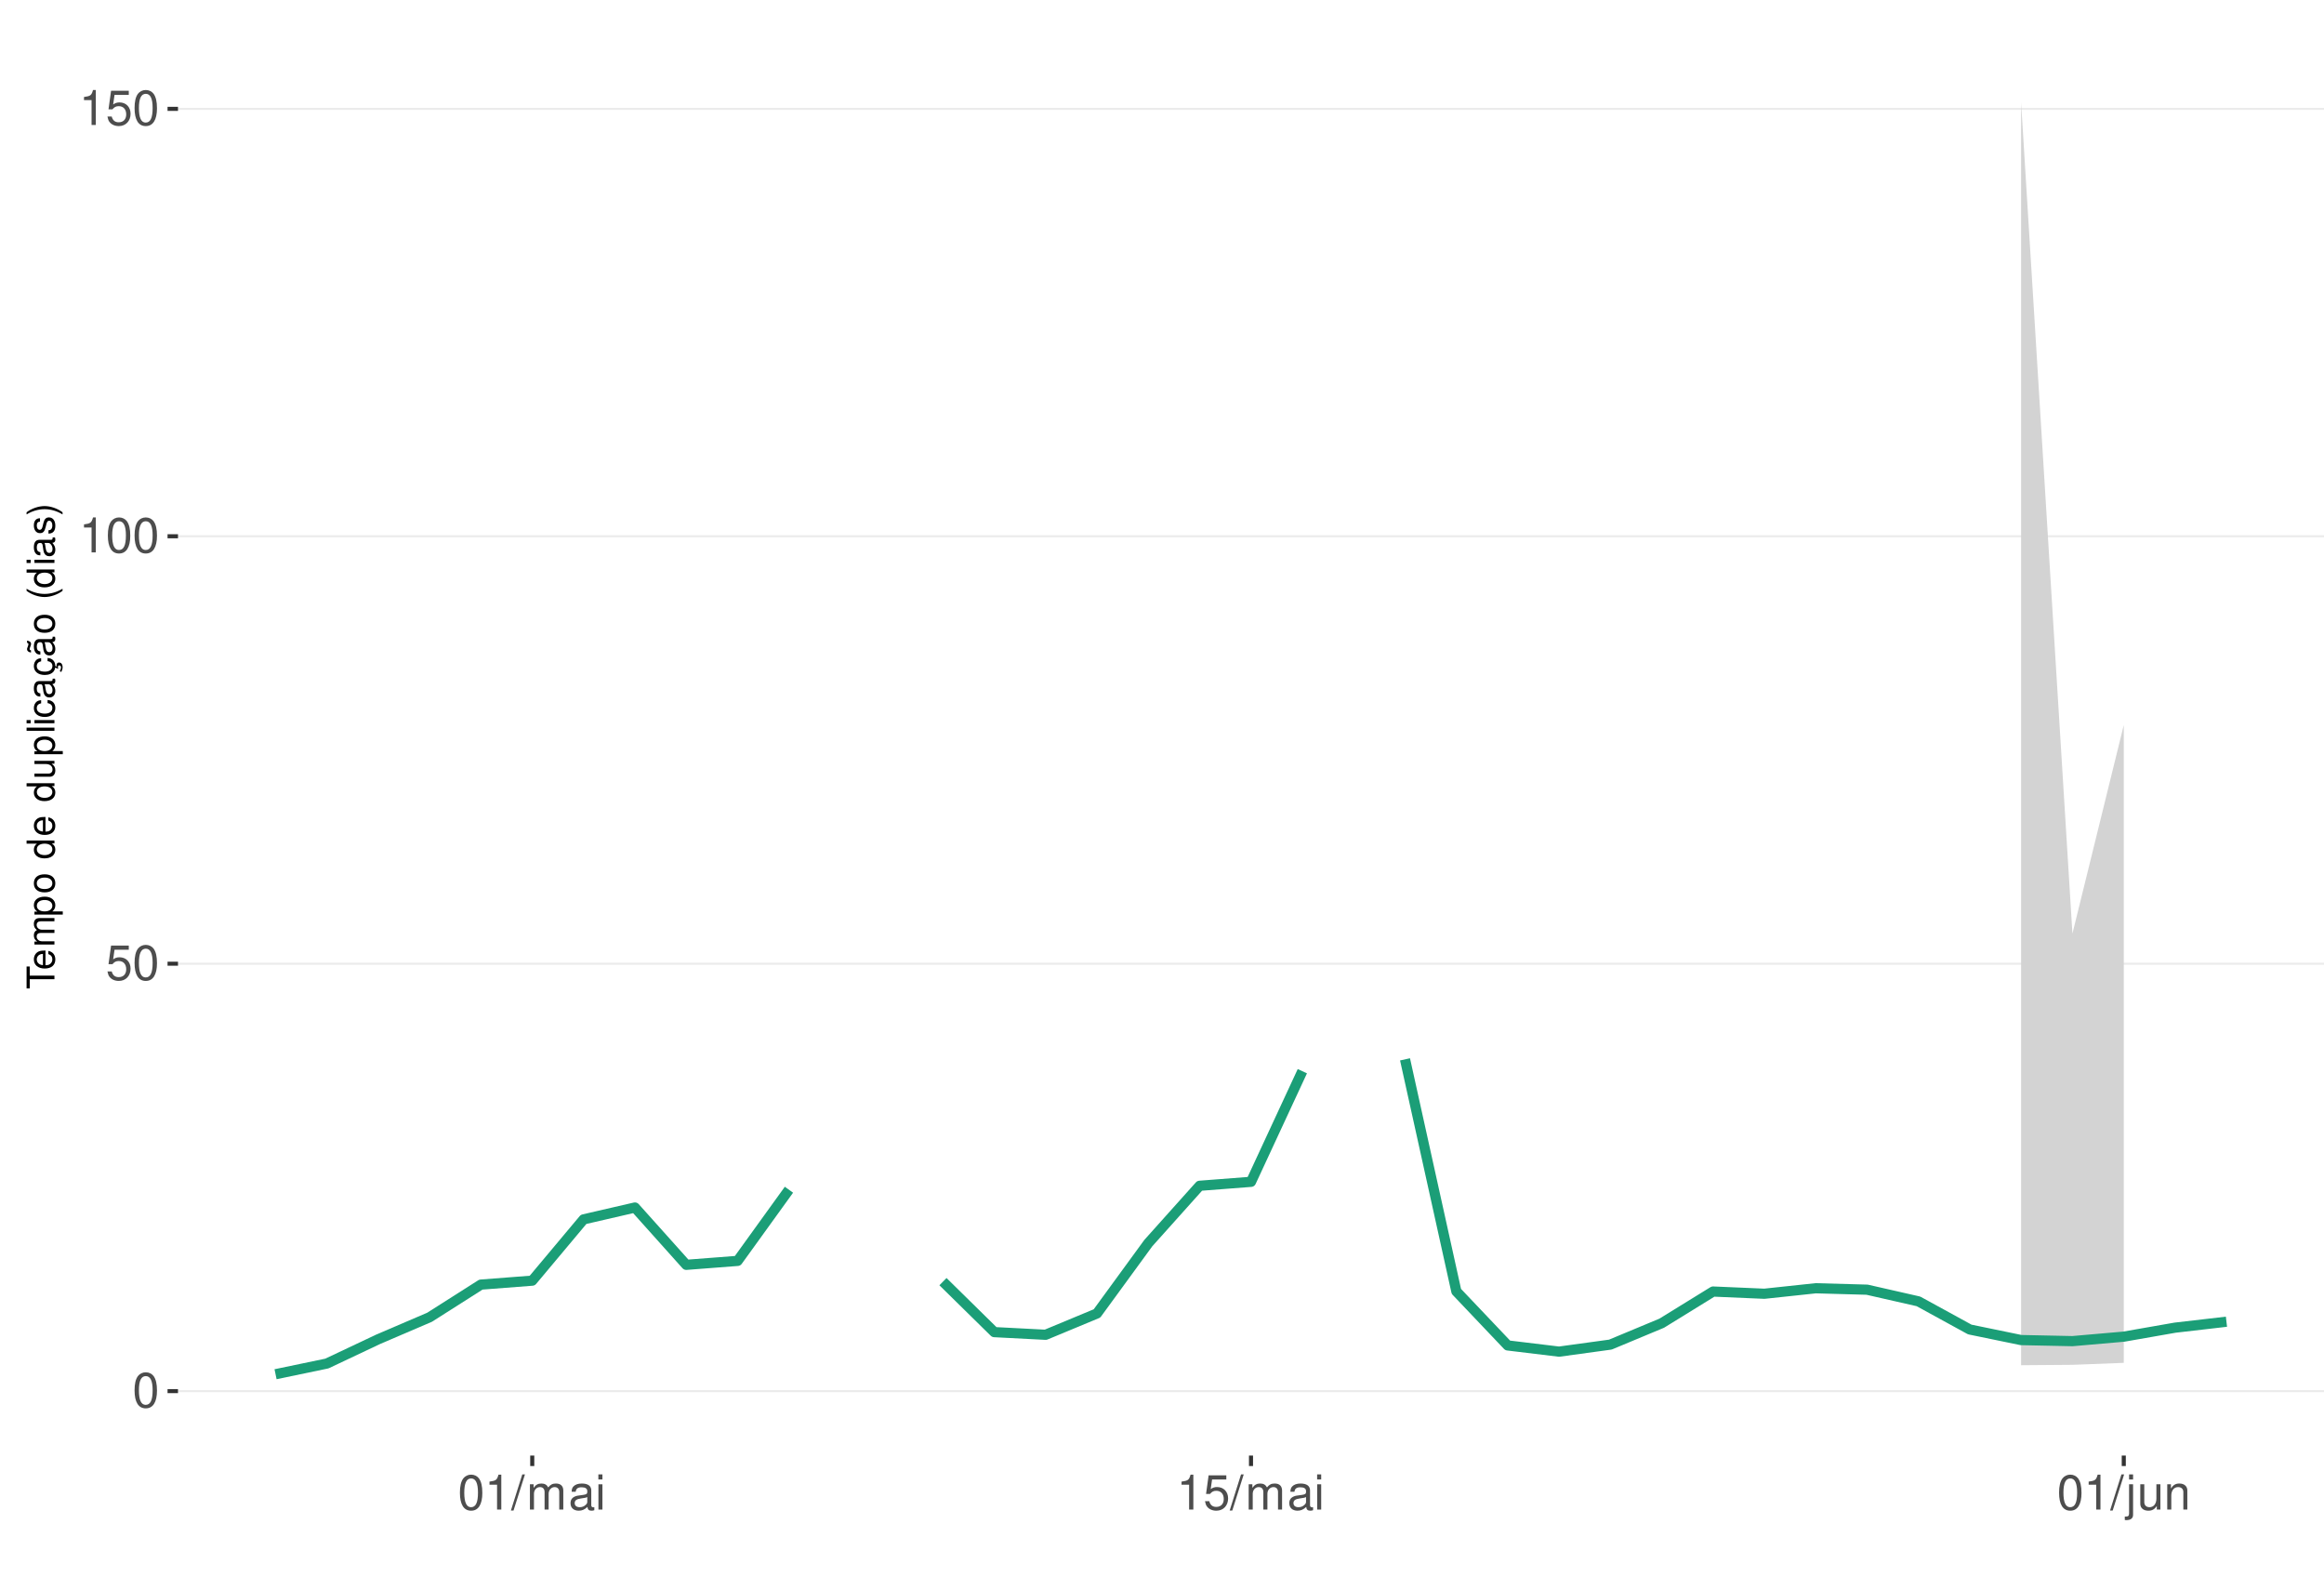
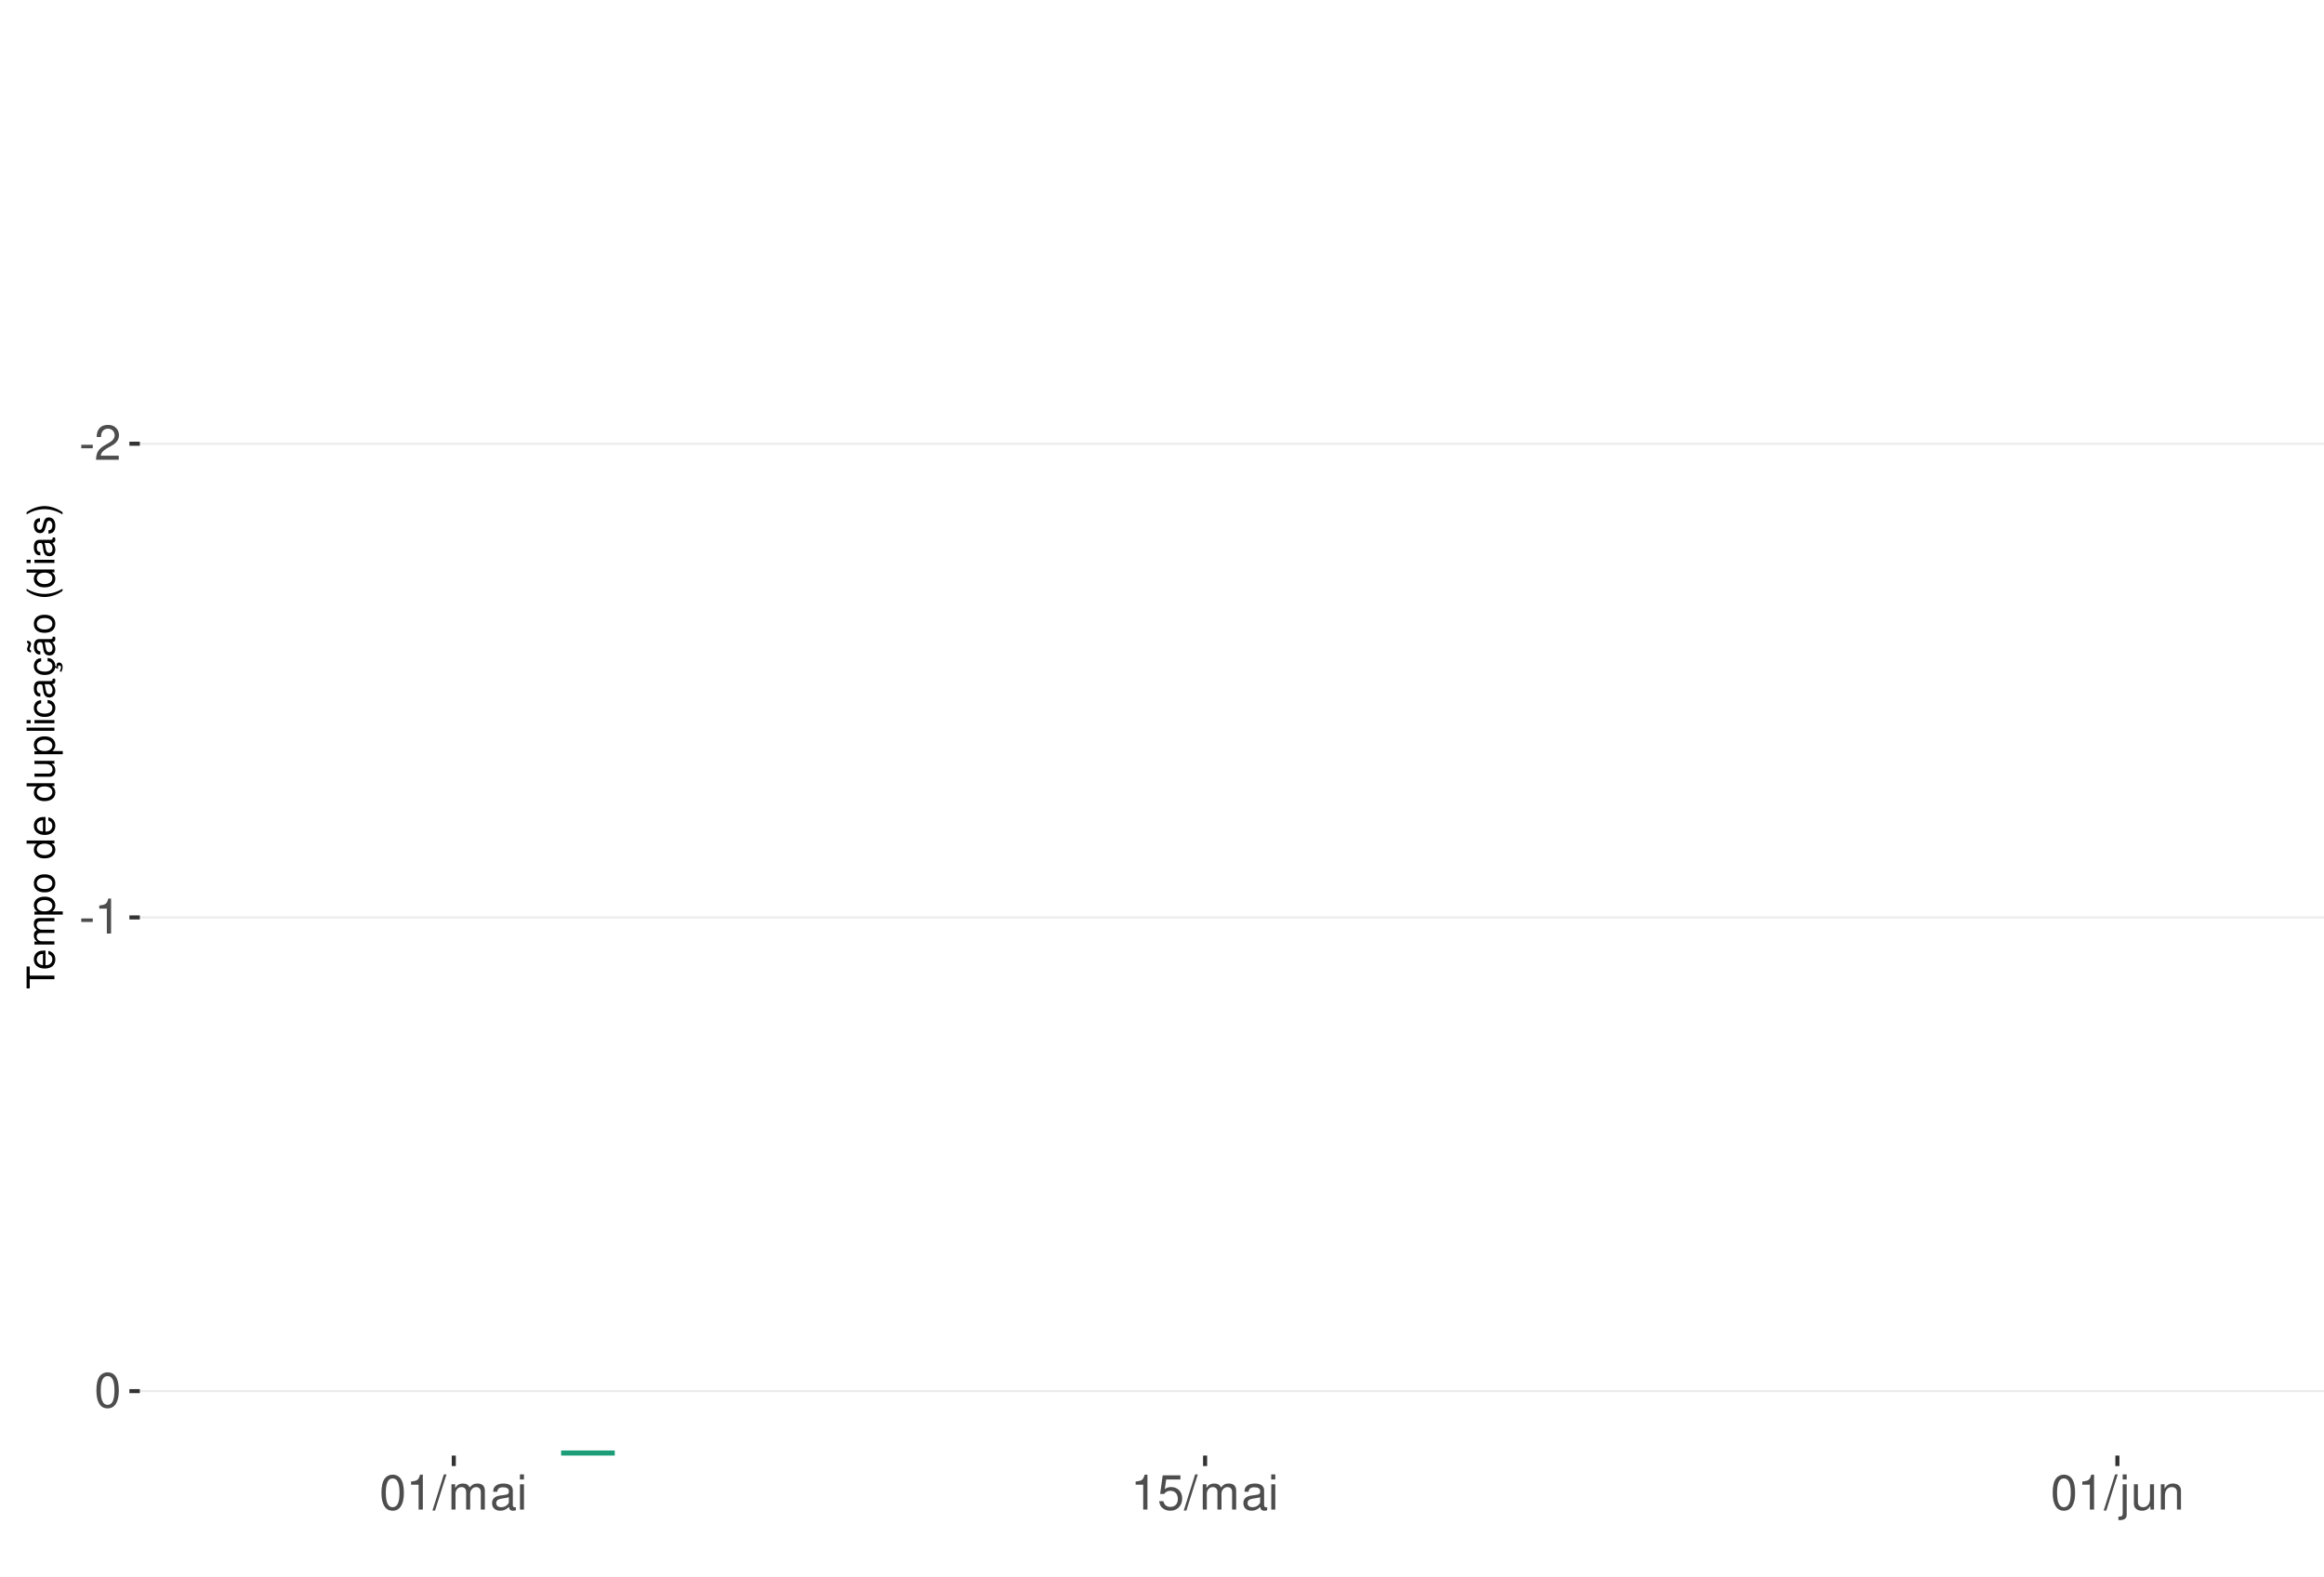
<svg xmlns="http://www.w3.org/2000/svg" xmlns:xlink="http://www.w3.org/1999/xlink" width="609pt" height="413pt" viewBox="0 0 609 413" version="1.1">
  <defs>
    <g>
      <symbol overflow="visible" id="glyph0-0">
        <path style="stroke:none;" d="" />
      </symbol>
      <symbol overflow="visible" id="glyph0-1">
-         <path style="stroke:none;" d="M 3.484 -9.156 C 2.641 -9.156 1.891 -8.766 1.422 -8.156 C 0.828 -7.344 0.547 -6.125 0.547 -4.422 C 0.547 -1.344 1.562 0.297 3.484 0.297 C 5.375 0.297 6.422 -1.344 6.422 -4.359 C 6.422 -6.125 6.141 -7.312 5.547 -8.156 C 5.078 -8.781 4.328 -9.156 3.484 -9.156 Z M 3.484 -8.156 C 4.688 -8.156 5.281 -6.938 5.281 -4.453 C 5.281 -1.844 4.703 -0.625 3.453 -0.625 C 2.281 -0.625 1.688 -1.891 1.688 -4.422 C 1.688 -6.938 2.281 -8.156 3.484 -8.156 Z M 3.484 -8.156 " />
+         <path style="stroke:none;" d="M 3.594 -3.953 L 0.578 -3.953 L 0.578 -3.031 L 3.594 -3.031 Z M 3.594 -3.953 " />
      </symbol>
      <symbol overflow="visible" id="glyph0-2">
-         <path style="stroke:none;" d="M 6.031 -8.969 L 1.391 -8.969 L 0.719 -4.094 L 1.75 -4.094 C 2.266 -4.703 2.703 -4.922 3.406 -4.922 C 4.609 -4.922 5.359 -4.094 5.359 -2.766 C 5.359 -1.484 4.609 -0.703 3.391 -0.703 C 2.422 -0.703 1.828 -1.188 1.562 -2.203 L 0.438 -2.203 C 0.594 -1.469 0.719 -1.109 0.984 -0.781 C 1.5 -0.094 2.406 0.297 3.422 0.297 C 5.234 0.297 6.5 -1.031 6.5 -2.922 C 6.5 -4.703 5.312 -5.906 3.594 -5.906 C 2.969 -5.906 2.453 -5.75 1.938 -5.359 L 2.297 -7.875 L 6.031 -7.875 Z M 6.031 -8.969 " />
+         <path style="stroke:none;" d="M 6.406 -1.094 L 1.688 -1.094 C 1.797 -1.859 2.203 -2.344 3.297 -3.016 L 4.562 -3.719 C 5.828 -4.422 6.469 -5.359 6.469 -6.484 C 6.469 -7.234 6.156 -7.953 5.625 -8.438 C 5.094 -8.922 4.438 -9.156 3.594 -9.156 C 2.453 -9.156 1.609 -8.75 1.109 -7.953 C 0.797 -7.484 0.656 -6.906 0.625 -5.984 L 1.75 -5.984 C 1.781 -6.609 1.859 -6.969 2.016 -7.281 C 2.297 -7.828 2.891 -8.172 3.562 -8.172 C 4.562 -8.172 5.328 -7.438 5.328 -6.453 C 5.328 -5.719 4.906 -5.094 4.109 -4.625 L 2.953 -3.953 C 1.078 -2.875 0.531 -2.016 0.438 -0.016 L 6.406 -0.016 Z M 6.406 -1.094 " />
      </symbol>
      <symbol overflow="visible" id="glyph0-3">
        <path style="stroke:none;" d="M 3.281 -6.516 L 3.281 0 L 4.391 0 L 4.391 -9.156 L 3.656 -9.156 C 3.266 -7.75 3.016 -7.562 1.297 -7.328 L 1.297 -6.516 Z M 3.281 -6.516 " />
      </symbol>
      <symbol overflow="visible" id="glyph0-4">
+         <path style="stroke:none;" d="M 3.484 -9.156 C 2.641 -9.156 1.891 -8.766 1.422 -8.156 C 0.828 -7.344 0.547 -6.125 0.547 -4.422 C 0.547 -1.344 1.562 0.297 3.484 0.297 C 5.375 0.297 6.422 -1.344 6.422 -4.359 C 6.422 -6.125 6.141 -7.312 5.547 -8.156 C 5.078 -8.781 4.328 -9.156 3.484 -9.156 Z M 3.484 -8.156 C 4.688 -8.156 5.281 -6.938 5.281 -4.453 C 5.281 -1.844 4.703 -0.625 3.453 -0.625 C 2.281 -0.625 1.688 -1.891 1.688 -4.422 C 1.688 -6.938 2.281 -8.156 3.484 -8.156 Z M 3.484 -8.156 " />
+       </symbol>
+       <symbol overflow="visible" id="glyph0-5">
        <path style="stroke:none;" d="M 2.891 -9.219 L -0.094 0.25 L 0.594 0.25 L 3.594 -9.219 Z M 2.891 -9.219 " />
      </symbol>
-       <symbol overflow="visible" id="glyph0-5">
+       <symbol overflow="visible" id="glyph0-6">
        <path style="stroke:none;" d="M 0.891 -6.625 L 0.891 0 L 1.953 0 L 1.953 -4.156 C 1.953 -5.125 2.641 -5.891 3.5 -5.891 C 4.297 -5.891 4.734 -5.422 4.734 -4.562 L 4.734 0 L 5.797 0 L 5.797 -4.156 C 5.797 -5.125 6.5 -5.891 7.359 -5.891 C 8.125 -5.891 8.578 -5.406 8.578 -4.562 L 8.578 0 L 9.641 0 L 9.641 -4.969 C 9.641 -6.156 8.953 -6.828 7.719 -6.828 C 6.828 -6.828 6.297 -6.562 5.688 -5.812 C 5.297 -6.516 4.766 -6.828 3.891 -6.828 C 3.016 -6.828 2.422 -6.5 1.859 -5.688 L 1.859 -6.625 Z M 0.891 -6.625 " />
      </symbol>
-       <symbol overflow="visible" id="glyph0-6">
+       <symbol overflow="visible" id="glyph0-7">
        <path style="stroke:none;" d="M 6.766 -0.625 C 6.656 -0.594 6.609 -0.594 6.547 -0.594 C 6.172 -0.594 5.969 -0.781 5.969 -1.109 L 5.969 -5.016 C 5.969 -6.188 5.109 -6.828 3.484 -6.828 C 2.5 -6.828 1.734 -6.547 1.281 -6.047 C 0.969 -5.703 0.844 -5.328 0.828 -4.672 L 1.891 -4.672 C 1.969 -5.484 2.453 -5.844 3.438 -5.844 C 4.406 -5.844 4.922 -5.5 4.922 -4.859 L 4.922 -4.578 C 4.906 -4.125 4.688 -3.969 3.828 -3.844 C 2.328 -3.656 2.094 -3.609 1.703 -3.438 C 0.922 -3.109 0.531 -2.531 0.531 -1.672 C 0.531 -0.469 1.359 0.297 2.703 0.297 C 3.547 0.297 4.219 0 4.969 -0.688 C 5.031 0 5.359 0.297 6.047 0.297 C 6.281 0.297 6.422 0.266 6.766 0.172 Z M 4.922 -2.094 C 4.922 -1.734 4.828 -1.516 4.5 -1.234 C 4.078 -0.828 3.562 -0.625 2.938 -0.625 C 2.109 -0.625 1.625 -1.031 1.625 -1.703 C 1.625 -2.391 2.094 -2.75 3.234 -2.906 C 4.359 -3.062 4.562 -3.109 4.922 -3.281 Z M 4.922 -2.094 " />
      </symbol>
-       <symbol overflow="visible" id="glyph0-7">
+       <symbol overflow="visible" id="glyph0-8">
        <path style="stroke:none;" d="M 1.891 -6.625 L 0.844 -6.625 L 0.844 0 L 1.891 0 Z M 1.891 -9.219 L 0.828 -9.219 L 0.828 -7.891 L 1.891 -7.891 Z M 1.891 -9.219 " />
      </symbol>
-       <symbol overflow="visible" id="glyph0-8">
+       <symbol overflow="visible" id="glyph0-9">
+         <path style="stroke:none;" d="M 6.031 -8.969 L 1.391 -8.969 L 0.719 -4.094 L 1.75 -4.094 C 2.266 -4.703 2.703 -4.922 3.406 -4.922 C 4.609 -4.922 5.359 -4.094 5.359 -2.766 C 5.359 -1.484 4.609 -0.703 3.391 -0.703 C 2.422 -0.703 1.828 -1.188 1.562 -2.203 L 0.438 -2.203 C 0.594 -1.469 0.719 -1.109 0.984 -0.781 C 1.5 -0.094 2.406 0.297 3.422 0.297 C 5.234 0.297 6.5 -1.031 6.5 -2.922 C 6.5 -4.703 5.312 -5.906 3.594 -5.906 C 2.969 -5.906 2.453 -5.75 1.938 -5.359 L 2.297 -7.875 L 6.031 -7.875 Z M 6.031 -8.969 " />
+       </symbol>
+       <symbol overflow="visible" id="glyph0-10">
        <path style="stroke:none;" d="M 0.891 -6.625 L 0.891 0.969 C 0.891 1.625 0.688 1.828 0.031 1.828 C -0.047 1.828 -0.094 1.828 -0.234 1.828 L -0.234 2.719 C -0.094 2.75 -0.031 2.766 0.125 2.766 C 1.312 2.766 1.938 2.297 1.938 1.375 L 1.938 -6.625 Z M 1.938 -9.219 L 0.891 -9.219 L 0.891 -7.891 L 1.938 -7.891 Z M 1.938 -9.219 " />
      </symbol>
-       <symbol overflow="visible" id="glyph0-9">
+       <symbol overflow="visible" id="glyph0-11">
        <path style="stroke:none;" d="M 6.094 0 L 6.094 -6.625 L 5.047 -6.625 L 5.047 -2.875 C 5.047 -1.516 4.344 -0.625 3.234 -0.625 C 2.406 -0.625 1.875 -1.141 1.875 -1.938 L 1.875 -6.625 L 0.828 -6.625 L 0.828 -1.516 C 0.828 -0.422 1.641 0.297 2.938 0.297 C 3.906 0.297 4.531 -0.047 5.156 -0.922 L 5.156 0 Z M 6.094 0 " />
      </symbol>
-       <symbol overflow="visible" id="glyph0-10">
+       <symbol overflow="visible" id="glyph0-12">
        <path style="stroke:none;" d="M 0.891 -6.625 L 0.891 0 L 1.953 0 L 1.953 -3.656 C 1.953 -5.016 2.656 -5.891 3.75 -5.891 C 4.578 -5.891 5.109 -5.391 5.109 -4.594 L 5.109 0 L 6.156 0 L 6.156 -5.016 C 6.156 -6.109 5.344 -6.828 4.062 -6.828 C 3.078 -6.828 2.438 -6.438 1.859 -5.516 L 1.859 -6.625 Z M 0.891 -6.625 " />
      </symbol>
      <symbol overflow="visible" id="glyph1-0">
        <path style="stroke:none;" d="" />
      </symbol>
      <symbol overflow="visible" id="glyph1-1">
        <path style="stroke:none;" d="M -6.469 -3.547 L -6.469 -5.938 L -7.297 -5.938 L -7.297 -0.203 L -6.469 -0.203 L -6.469 -2.609 L 0 -2.609 L 0 -3.547 Z M -6.469 -3.547 " />
      </symbol>
      <symbol overflow="visible" id="glyph1-2">
        <path style="stroke:none;" d="M -2.344 -5.125 C -3.141 -5.125 -3.625 -5.062 -4.016 -4.922 C -4.875 -4.578 -5.391 -3.781 -5.391 -2.797 C -5.391 -1.344 -4.281 -0.406 -2.547 -0.406 C -0.812 -0.406 0.234 -1.297 0.234 -2.781 C 0.234 -3.984 -0.453 -4.812 -1.594 -5.016 L -1.594 -4.188 C -0.906 -3.953 -0.547 -3.484 -0.547 -2.812 C -0.547 -2.281 -0.781 -1.828 -1.219 -1.547 C -1.516 -1.344 -1.812 -1.281 -2.344 -1.266 Z M -3.016 -1.297 C -3.984 -1.359 -4.625 -1.953 -4.625 -2.797 C -4.625 -3.641 -3.953 -4.234 -3.016 -4.234 Z M -3.016 -1.297 " />
      </symbol>
      <symbol overflow="visible" id="glyph1-3">
        <path style="stroke:none;" d="M -5.234 -0.703 L 0 -0.703 L 0 -1.547 L -3.297 -1.547 C -4.047 -1.547 -4.656 -2.094 -4.656 -2.766 C -4.656 -3.391 -4.281 -3.734 -3.609 -3.734 L 0 -3.734 L 0 -4.578 L -3.297 -4.578 C -4.047 -4.578 -4.656 -5.125 -4.656 -5.812 C -4.656 -6.422 -4.266 -6.781 -3.609 -6.781 L 0 -6.781 L 0 -7.625 L -3.938 -7.625 C -4.875 -7.625 -5.391 -7.078 -5.391 -6.094 C -5.391 -5.406 -5.188 -4.984 -4.594 -4.484 C -5.156 -4.188 -5.391 -3.766 -5.391 -3.078 C -5.391 -2.375 -5.125 -1.906 -4.5 -1.469 L -5.234 -1.469 Z M -5.234 -0.703 " />
      </symbol>
      <symbol overflow="visible" id="glyph1-4">
        <path style="stroke:none;" d="M 2.188 -0.547 L 2.188 -1.375 L -0.547 -1.375 C -0.016 -1.812 0.234 -2.312 0.234 -2.984 C 0.234 -4.344 -0.859 -5.234 -2.531 -5.234 C -4.297 -5.234 -5.391 -4.375 -5.391 -2.984 C -5.391 -2.266 -5.062 -1.703 -4.453 -1.312 L -5.234 -1.312 L -5.234 -0.547 Z M -4.609 -2.844 C -4.609 -3.766 -3.797 -4.359 -2.547 -4.359 C -1.359 -4.359 -0.547 -3.75 -0.547 -2.844 C -0.547 -1.953 -1.344 -1.375 -2.578 -1.375 C -3.812 -1.375 -4.609 -1.953 -4.609 -2.844 Z M -4.609 -2.844 " />
      </symbol>
      <symbol overflow="visible" id="glyph1-5">
        <path style="stroke:none;" d="M -5.391 -2.719 C -5.391 -1.234 -4.344 -0.359 -2.578 -0.359 C -0.812 -0.359 0.234 -1.234 0.234 -2.734 C 0.234 -4.203 -0.812 -5.094 -2.547 -5.094 C -4.359 -5.094 -5.391 -4.234 -5.391 -2.719 Z M -4.625 -2.734 C -4.625 -3.672 -3.844 -4.234 -2.547 -4.234 C -1.312 -4.234 -0.547 -3.656 -0.547 -2.734 C -0.547 -1.797 -1.312 -1.234 -2.578 -1.234 C -3.844 -1.234 -4.625 -1.797 -4.625 -2.734 Z M -4.625 -2.734 " />
      </symbol>
      <symbol overflow="visible" id="glyph1-6">
        <path style="stroke:none;" d="" />
      </symbol>
      <symbol overflow="visible" id="glyph1-7">
        <path style="stroke:none;" d="M -7.297 -4.953 L -7.297 -4.125 L -4.578 -4.125 C -5.109 -3.766 -5.391 -3.203 -5.391 -2.516 C -5.391 -1.156 -4.297 -0.266 -2.625 -0.266 C -0.859 -0.266 0.234 -1.125 0.234 -2.547 C 0.234 -3.266 -0.047 -3.766 -0.688 -4.203 L 0 -4.203 L 0 -4.953 Z M -4.609 -2.656 C -4.609 -3.547 -3.812 -4.125 -2.562 -4.125 C -1.344 -4.125 -0.547 -3.547 -0.547 -2.656 C -0.547 -1.734 -1.359 -1.125 -2.578 -1.125 C -3.797 -1.125 -4.609 -1.734 -4.609 -2.656 Z M -4.609 -2.656 " />
      </symbol>
      <symbol overflow="visible" id="glyph1-8">
        <path style="stroke:none;" d="M 0 -4.812 L -5.234 -4.812 L -5.234 -3.984 L -2.266 -3.984 C -1.203 -3.984 -0.5 -3.438 -0.5 -2.562 C -0.5 -1.906 -0.906 -1.484 -1.531 -1.484 L -5.234 -1.484 L -5.234 -0.656 L -1.203 -0.656 C -0.328 -0.656 0.234 -1.297 0.234 -2.312 C 0.234 -3.094 -0.047 -3.578 -0.734 -4.062 L 0 -4.062 Z M 0 -4.812 " />
      </symbol>
      <symbol overflow="visible" id="glyph1-9">
        <path style="stroke:none;" d="M -7.297 -1.516 L -7.297 -0.688 L 0 -0.688 L 0 -1.516 Z M -7.297 -1.516 " />
      </symbol>
      <symbol overflow="visible" id="glyph1-10">
        <path style="stroke:none;" d="M -5.234 -1.5 L -5.234 -0.672 L 0 -0.672 L 0 -1.5 Z M -7.297 -1.5 L -7.297 -0.656 L -6.234 -0.656 L -6.234 -1.5 Z M -7.297 -1.5 " />
      </symbol>
      <symbol overflow="visible" id="glyph1-11">
        <path style="stroke:none;" d="M -3.484 -4.703 C -3.984 -4.672 -4.312 -4.562 -4.609 -4.359 C -5.094 -4 -5.391 -3.375 -5.391 -2.641 C -5.391 -1.219 -4.266 -0.312 -2.531 -0.312 C -0.844 -0.312 0.234 -1.203 0.234 -2.625 C 0.234 -3.875 -0.516 -4.672 -1.797 -4.766 L -1.797 -3.938 C -0.953 -3.797 -0.547 -3.359 -0.547 -2.656 C -0.547 -1.734 -1.297 -1.188 -2.531 -1.188 C -3.844 -1.188 -4.625 -1.719 -4.625 -2.625 C -4.625 -3.328 -4.203 -3.766 -3.484 -3.875 Z M -3.484 -4.703 " />
      </symbol>
      <symbol overflow="visible" id="glyph1-12">
        <path style="stroke:none;" d="M -0.484 -5.344 C -0.469 -5.266 -0.469 -5.219 -0.469 -5.172 C -0.469 -4.875 -0.625 -4.719 -0.875 -4.719 L -3.953 -4.719 C -4.891 -4.719 -5.391 -4.047 -5.391 -2.75 C -5.391 -1.984 -5.172 -1.375 -4.781 -1.016 C -4.516 -0.766 -4.203 -0.672 -3.688 -0.656 L -3.688 -1.484 C -4.328 -1.562 -4.625 -1.938 -4.625 -2.719 C -4.625 -3.484 -4.344 -3.891 -3.844 -3.891 L -3.625 -3.891 C -3.266 -3.875 -3.125 -3.703 -3.047 -3.016 C -2.891 -1.844 -2.844 -1.656 -2.719 -1.344 C -2.453 -0.734 -2 -0.422 -1.312 -0.422 C -0.375 -0.422 0.234 -1.078 0.234 -2.141 C 0.234 -2.797 0 -3.328 -0.547 -3.922 C 0 -3.984 0.234 -4.234 0.234 -4.781 C 0.234 -4.953 0.203 -5.062 0.141 -5.344 Z M -1.656 -3.891 C -1.375 -3.891 -1.203 -3.812 -0.969 -3.562 C -0.656 -3.219 -0.5 -2.812 -0.5 -2.312 C -0.5 -1.672 -0.812 -1.297 -1.344 -1.297 C -1.891 -1.297 -2.172 -1.656 -2.297 -2.547 C -2.422 -3.438 -2.453 -3.609 -2.594 -3.891 Z M -1.656 -3.891 " />
      </symbol>
      <symbol overflow="visible" id="glyph1-13">
        <path style="stroke:none;" d="M 0.234 -2.641 C 0.234 -3.875 -0.547 -4.703 -1.797 -4.766 L -1.797 -3.938 C -0.953 -3.797 -0.531 -3.359 -0.531 -2.656 C -0.531 -1.734 -1.281 -1.188 -2.516 -1.188 C -3.844 -1.188 -4.625 -1.719 -4.625 -2.625 C -4.625 -3.328 -4.203 -3.766 -3.484 -3.875 L -3.484 -4.703 C -3.984 -4.672 -4.312 -4.562 -4.609 -4.359 C -5.094 -4 -5.391 -3.375 -5.391 -2.641 C -5.391 -1.219 -4.266 -0.312 -2.531 -0.312 C -1.469 -0.312 -0.625 -0.672 -0.156 -1.312 C 0.047 -1.594 0.125 -1.812 0.203 -2.25 L 0.922 -1.938 L 0.984 -2.062 C 0.938 -2.188 0.906 -2.25 0.906 -2.375 C 0.906 -2.656 1.047 -2.828 1.281 -2.828 C 1.547 -2.828 1.734 -2.594 1.734 -2.297 C 1.734 -2.031 1.672 -1.844 1.438 -1.406 L 1.406 -1.312 L 1.812 -1.094 C 2.078 -1.75 2.141 -1.953 2.141 -2.344 C 2.141 -3.109 1.781 -3.578 1.203 -3.578 C 0.781 -3.578 0.547 -3.297 0.547 -2.797 C 0.547 -2.703 0.547 -2.641 0.562 -2.516 Z M 0.234 -2.641 " />
      </symbol>
      <symbol overflow="visible" id="glyph1-14">
        <path style="stroke:none;" d="M -0.484 -5.344 C -0.469 -5.266 -0.469 -5.219 -0.469 -5.172 C -0.469 -4.875 -0.625 -4.719 -0.875 -4.719 L -3.953 -4.719 C -4.891 -4.719 -5.391 -4.047 -5.391 -2.75 C -5.391 -1.984 -5.172 -1.375 -4.781 -1.016 C -4.516 -0.766 -4.203 -0.672 -3.688 -0.656 L -3.688 -1.484 C -4.328 -1.562 -4.625 -1.938 -4.625 -2.719 C -4.625 -3.484 -4.344 -3.891 -3.844 -3.891 L -3.625 -3.891 C -3.266 -3.875 -3.125 -3.703 -3.047 -3.016 C -2.891 -1.844 -2.844 -1.656 -2.719 -1.344 C -2.453 -0.734 -2 -0.422 -1.312 -0.422 C -0.375 -0.422 0.234 -1.078 0.234 -2.141 C 0.234 -2.797 0 -3.328 -0.547 -3.922 C 0 -3.984 0.234 -4.234 0.234 -4.781 C 0.234 -4.953 0.203 -5.062 0.141 -5.344 Z M -1.656 -3.891 C -1.375 -3.891 -1.203 -3.812 -0.969 -3.562 C -0.656 -3.219 -0.5 -2.812 -0.5 -2.312 C -0.5 -1.672 -0.812 -1.297 -1.344 -1.297 C -1.891 -1.297 -2.172 -1.656 -2.297 -2.547 C -2.422 -3.438 -2.453 -3.609 -2.594 -3.891 Z M -7.172 -3.75 C -6.922 -3.672 -6.812 -3.547 -6.812 -3.375 C -6.812 -3.25 -6.875 -2.984 -6.984 -2.734 C -7.156 -2.312 -7.172 -2.25 -7.172 -2.047 C -7.172 -1.594 -6.797 -1.297 -6.141 -1.188 L -6.141 -1.766 C -6.375 -1.812 -6.5 -1.938 -6.5 -2.094 C -6.5 -2.203 -6.469 -2.344 -6.375 -2.578 C -6.156 -3.156 -6.125 -3.234 -6.125 -3.438 C -6.125 -3.922 -6.484 -4.219 -7.172 -4.312 Z M -7.172 -3.75 " />
      </symbol>
      <symbol overflow="visible" id="glyph1-15">
        <path style="stroke:none;" d="M -7.297 -2.359 C -5.984 -1.359 -4.156 -0.734 -2.594 -0.734 C -1.016 -0.734 0.812 -1.359 2.125 -2.359 L 2.125 -2.906 C 0.688 -2.031 -0.984 -1.547 -2.594 -1.547 C -4.188 -1.547 -5.875 -2.031 -7.297 -2.906 Z M -7.297 -2.359 " />
      </symbol>
      <symbol overflow="visible" id="glyph1-16">
        <path style="stroke:none;" d="M -3.781 -4.375 C -4.812 -4.375 -5.391 -3.688 -5.391 -2.484 C -5.391 -1.266 -4.766 -0.469 -3.797 -0.469 C -2.969 -0.469 -2.578 -0.891 -2.281 -2.125 L -2.094 -2.906 C -1.953 -3.484 -1.734 -3.719 -1.375 -3.719 C -0.875 -3.719 -0.547 -3.234 -0.547 -2.5 C -0.547 -2.047 -0.672 -1.672 -0.891 -1.453 C -1.047 -1.328 -1.188 -1.266 -1.562 -1.219 L -1.562 -0.344 C -0.344 -0.375 0.234 -1.062 0.234 -2.438 C 0.234 -3.75 -0.422 -4.594 -1.438 -4.594 C -2.203 -4.594 -2.641 -4.156 -2.891 -3.109 L -3.078 -2.312 C -3.234 -1.625 -3.453 -1.344 -3.828 -1.344 C -4.312 -1.344 -4.625 -1.766 -4.625 -2.453 C -4.625 -3.125 -4.328 -3.484 -3.781 -3.5 Z M -3.781 -4.375 " />
      </symbol>
      <symbol overflow="visible" id="glyph1-17">
        <path style="stroke:none;" d="M 2.125 -0.938 C 0.812 -1.938 -1.016 -2.562 -2.578 -2.562 C -4.156 -2.562 -5.984 -1.938 -7.297 -0.938 L -7.297 -0.375 C -5.859 -1.266 -4.188 -1.75 -2.578 -1.75 C -0.984 -1.75 0.703 -1.266 2.125 -0.375 Z M 2.125 -0.938 " />
      </symbol>
    </g>
    <clipPath id="clip1">
-       <path d="M 46.645 9.961 L 609 9.961 L 609 381.328 L 46.645 381.328 Z M 46.645 9.961 " />
+       <path d="M 36.645 9.961 L 609 9.961 L 609 381.328 L 36.645 381.328 Z M 36.645 9.961 " />
    </clipPath>
    <clipPath id="clip2">
-       <path d="M 46.645 364 L 609 364 L 609 365 L 46.645 365 Z M 46.645 364 " />
+       <path d="M 36.645 115 L 609 115 L 609 117 L 36.645 117 Z M 36.645 115 " />
    </clipPath>
    <clipPath id="clip3">
-       <path d="M 46.645 252 L 609 252 L 609 253 L 46.645 253 Z M 46.645 252 " />
+       <path d="M 36.645 240 L 609 240 L 609 241 L 36.645 241 Z M 36.645 240 " />
    </clipPath>
    <clipPath id="clip4">
-       <path d="M 46.645 140 L 609 140 L 609 141 L 46.645 141 Z M 46.645 140 " />
+       <path d="M 36.645 364 L 609 364 L 609 365 L 36.645 365 Z M 36.645 364 " />
    </clipPath>
    <clipPath id="clip5">
-       <path d="M 46.645 28 L 609 28 L 609 29 L 46.645 29 Z M 46.645 28 " />
+       <path d="M 145 379 L 163 379 L 163 381.328 L 145 381.328 Z M 145 379 " />
    </clipPath>
  </defs>
  <g id="surface271">
    <rect x="0" y="0" width="609" height="413" style="fill:rgb(100%,100%,100%);fill-opacity:1;stroke:none;" />
    <rect x="0" y="0" width="609" height="413" style="fill:rgb(100%,100%,100%);fill-opacity:1;stroke:none;" />
    <path style="fill:none;stroke-width:1.067;stroke-linecap:round;stroke-linejoin:round;stroke:rgb(100%,100%,100%);stroke-opacity:1;stroke-miterlimit:10;" d="M 0 413 L 609 413 L 609 0 L 0 0 Z M 0 413 " />
    <g clip-path="url(#clip1)" clip-rule="nonzero">
-       <path style=" stroke:none;fill-rule:nonzero;fill:rgb(100%,100%,100%);fill-opacity:1;" d="M 46.645 381.328 L 609 381.328 L 609 9.961 L 46.645 9.961 Z M 46.645 381.328 " />
+       <path style=" stroke:none;fill-rule:nonzero;fill:rgb(100%,100%,100%);fill-opacity:1;" d="M 36.645 381.328 L 609 381.328 L 609 9.961 L 36.645 9.961 Z M 36.645 381.328 " />
    </g>
    <g clip-path="url(#clip2)" clip-rule="nonzero">
-       <path style="fill:none;stroke-width:0.533;stroke-linecap:butt;stroke-linejoin:round;stroke:rgb(92.157%,92.157%,92.157%);stroke-opacity:1;stroke-miterlimit:10;" d="M 46.645 364.449 L 609 364.449 " />
+       <path style="fill:none;stroke-width:0.533;stroke-linecap:butt;stroke-linejoin:round;stroke:rgb(92.157%,92.157%,92.157%);stroke-opacity:1;stroke-miterlimit:10;" d="M 36.645 116.25 L 609 116.25 " />
    </g>
    <g clip-path="url(#clip3)" clip-rule="nonzero">
-       <path style="fill:none;stroke-width:0.533;stroke-linecap:butt;stroke-linejoin:round;stroke:rgb(92.157%,92.157%,92.157%);stroke-opacity:1;stroke-miterlimit:10;" d="M 46.645 252.473 L 609 252.473 " />
+       <path style="fill:none;stroke-width:0.533;stroke-linecap:butt;stroke-linejoin:round;stroke:rgb(92.157%,92.157%,92.157%);stroke-opacity:1;stroke-miterlimit:10;" d="M 36.645 240.348 L 609 240.348 " />
    </g>
    <g clip-path="url(#clip4)" clip-rule="nonzero">
-       <path style="fill:none;stroke-width:0.533;stroke-linecap:butt;stroke-linejoin:round;stroke:rgb(92.157%,92.157%,92.157%);stroke-opacity:1;stroke-miterlimit:10;" d="M 46.645 140.492 L 609 140.492 " />
+       <path style="fill:none;stroke-width:0.533;stroke-linecap:butt;stroke-linejoin:round;stroke:rgb(92.157%,92.157%,92.157%);stroke-opacity:1;stroke-miterlimit:10;" d="M 36.645 364.449 L 609 364.449 " />
    </g>
    <g clip-path="url(#clip5)" clip-rule="nonzero">
-       <path style="fill:none;stroke-width:0.533;stroke-linecap:butt;stroke-linejoin:round;stroke:rgb(92.157%,92.157%,92.157%);stroke-opacity:1;stroke-miterlimit:10;" d="M 46.645 28.516 L 609 28.516 " />
-     </g>
-     <path style=" stroke:none;fill-rule:nonzero;fill:rgb(82.745%,82.745%,82.745%);fill-opacity:1;" d="M 529.625 26.844 L 543.078 244.59 L 556.531 189.949 L 556.531 357.043 L 543.078 357.559 L 529.625 357.664 Z M 529.625 26.844 " />
-     <path style="fill:none;stroke-width:2.667;stroke-linecap:butt;stroke-linejoin:round;stroke:rgb(10.588%,61.961%,46.667%);stroke-opacity:1;stroke-miterlimit:10;" d="M 72.207 360.023 L 85.66 357.219 L 99.113 350.863 L 112.566 345.098 L 126.02 336.543 L 139.473 335.508 L 152.926 319.453 L 166.383 316.348 L 179.836 331.363 L 193.289 330.328 L 206.742 311.688 " />
-     <path style="fill:none;stroke-width:2.667;stroke-linecap:butt;stroke-linejoin:round;stroke:rgb(10.588%,61.961%,46.667%);stroke-opacity:1;stroke-miterlimit:10;" d="M 247.102 335.766 L 260.555 348.992 L 274.008 349.688 L 287.461 344.098 L 300.914 325.668 L 314.367 310.652 L 327.824 309.617 L 341.277 280.637 " />
-     <path style="fill:none;stroke-width:2.667;stroke-linecap:butt;stroke-linejoin:round;stroke:rgb(10.588%,61.961%,46.667%);stroke-opacity:1;stroke-miterlimit:10;" d="M 368.184 277.531 L 381.637 338.32 L 395.09 352.48 L 408.543 354.105 L 421.996 352.262 L 435.449 346.656 L 448.902 338.359 L 462.355 338.938 L 475.812 337.5 L 489.266 337.875 L 502.719 340.934 L 516.172 348.301 L 529.625 351.074 L 543.078 351.352 L 556.531 350.18 L 569.984 347.824 L 583.438 346.266 " />
-     <g style="fill:rgb(30.196%,30.196%,30.196%);fill-opacity:1;">
-       <use xlink:href="#glyph0-1" x="34.715" y="368.671" />
-     </g>
-     <g style="fill:rgb(30.196%,30.196%,30.196%);fill-opacity:1;">
-       <use xlink:href="#glyph0-2" x="27.715" y="256.694" />
-       <use xlink:href="#glyph0-1" x="34.715" y="256.694" />
-     </g>
-     <g style="fill:rgb(30.196%,30.196%,30.196%);fill-opacity:1;">
-       <use xlink:href="#glyph0-3" x="20.715" y="144.714" />
-       <use xlink:href="#glyph0-1" x="27.715" y="144.714" />
-       <use xlink:href="#glyph0-1" x="34.715" y="144.714" />
-     </g>
-     <g style="fill:rgb(30.196%,30.196%,30.196%);fill-opacity:1;">
-       <use xlink:href="#glyph0-3" x="20.715" y="32.737" />
-       <use xlink:href="#glyph0-2" x="27.715" y="32.737" />
-       <use xlink:href="#glyph0-1" x="34.715" y="32.737" />
-     </g>
-     <path style="fill:none;stroke-width:1.067;stroke-linecap:butt;stroke-linejoin:round;stroke:rgb(20%,20%,20%);stroke-opacity:1;stroke-miterlimit:10;" d="M 43.906 364.449 L 46.645 364.449 " />
-     <path style="fill:none;stroke-width:1.067;stroke-linecap:butt;stroke-linejoin:round;stroke:rgb(20%,20%,20%);stroke-opacity:1;stroke-miterlimit:10;" d="M 43.906 252.473 L 46.645 252.473 " />
-     <path style="fill:none;stroke-width:1.067;stroke-linecap:butt;stroke-linejoin:round;stroke:rgb(20%,20%,20%);stroke-opacity:1;stroke-miterlimit:10;" d="M 43.906 140.492 L 46.645 140.492 " />
-     <path style="fill:none;stroke-width:1.067;stroke-linecap:butt;stroke-linejoin:round;stroke:rgb(20%,20%,20%);stroke-opacity:1;stroke-miterlimit:10;" d="M 43.906 28.516 L 46.645 28.516 " />
-     <path style="fill:none;stroke-width:1.067;stroke-linecap:butt;stroke-linejoin:round;stroke:rgb(20%,20%,20%);stroke-opacity:1;stroke-miterlimit:10;" d="M 139.473 384.07 L 139.473 381.328 " />
-     <path style="fill:none;stroke-width:1.067;stroke-linecap:butt;stroke-linejoin:round;stroke:rgb(20%,20%,20%);stroke-opacity:1;stroke-miterlimit:10;" d="M 327.824 384.07 L 327.824 381.328 " />
-     <path style="fill:none;stroke-width:1.067;stroke-linecap:butt;stroke-linejoin:round;stroke:rgb(20%,20%,20%);stroke-opacity:1;stroke-miterlimit:10;" d="M 556.531 384.07 L 556.531 381.328 " />
-     <g style="fill:rgb(30.196%,30.196%,30.196%);fill-opacity:1;">
-       <use xlink:href="#glyph0-1" x="119.973" y="395.483" />
-       <use xlink:href="#glyph0-3" x="126.973" y="395.483" />
-       <use xlink:href="#glyph0-4" x="133.973" y="395.483" />
-       <use xlink:href="#glyph0-5" x="137.973" y="395.483" />
-       <use xlink:href="#glyph0-6" x="148.973" y="395.483" />
-       <use xlink:href="#glyph0-7" x="155.973" y="395.483" />
-     </g>
-     <g style="fill:rgb(30.196%,30.196%,30.196%);fill-opacity:1;">
-       <use xlink:href="#glyph0-3" x="308.324" y="395.483" />
-       <use xlink:href="#glyph0-2" x="315.324" y="395.483" />
-       <use xlink:href="#glyph0-4" x="322.324" y="395.483" />
-       <use xlink:href="#glyph0-5" x="326.324" y="395.483" />
-       <use xlink:href="#glyph0-6" x="337.324" y="395.483" />
-       <use xlink:href="#glyph0-7" x="344.324" y="395.483" />
-     </g>
-     <g style="fill:rgb(30.196%,30.196%,30.196%);fill-opacity:1;">
-       <use xlink:href="#glyph0-1" x="539.031" y="395.483" />
-       <use xlink:href="#glyph0-3" x="546.031" y="395.483" />
-       <use xlink:href="#glyph0-4" x="553.031" y="395.483" />
-       <use xlink:href="#glyph0-8" x="557.031" y="395.483" />
-       <use xlink:href="#glyph0-9" x="560.031" y="395.483" />
-       <use xlink:href="#glyph0-10" x="567.031" y="395.483" />
+       <path style="fill:none;stroke-width:2.667;stroke-linecap:butt;stroke-linejoin:round;stroke:rgb(10.588%,61.961%,46.667%);stroke-opacity:1;stroke-miterlimit:10;" d="M 147.039 381.328 L 161.102 381.328 " />
+     </g>
+     <g style="fill:rgb(30.196%,30.196%,30.196%);fill-opacity:1;">
+       <use xlink:href="#glyph0-1" x="20.715" y="120.472" />
+       <use xlink:href="#glyph0-2" x="24.715" y="120.472" />
+     </g>
+     <g style="fill:rgb(30.196%,30.196%,30.196%);fill-opacity:1;">
+       <use xlink:href="#glyph0-1" x="20.715" y="244.569" />
+       <use xlink:href="#glyph0-3" x="24.715" y="244.569" />
+     </g>
+     <g style="fill:rgb(30.196%,30.196%,30.196%);fill-opacity:1;">
+       <use xlink:href="#glyph0-4" x="24.715" y="368.671" />
+     </g>
+     <path style="fill:none;stroke-width:1.067;stroke-linecap:butt;stroke-linejoin:round;stroke:rgb(20%,20%,20%);stroke-opacity:1;stroke-miterlimit:10;" d="M 33.906 116.25 L 36.645 116.25 " />
+     <path style="fill:none;stroke-width:1.067;stroke-linecap:butt;stroke-linejoin:round;stroke:rgb(20%,20%,20%);stroke-opacity:1;stroke-miterlimit:10;" d="M 33.906 240.348 L 36.645 240.348 " />
+     <path style="fill:none;stroke-width:1.067;stroke-linecap:butt;stroke-linejoin:round;stroke:rgb(20%,20%,20%);stroke-opacity:1;stroke-miterlimit:10;" d="M 33.906 364.449 L 36.645 364.449 " />
+     <path style="fill:none;stroke-width:1.067;stroke-linecap:butt;stroke-linejoin:round;stroke:rgb(20%,20%,20%);stroke-opacity:1;stroke-miterlimit:10;" d="M 118.914 384.07 L 118.914 381.328 " />
+     <path style="fill:none;stroke-width:1.067;stroke-linecap:butt;stroke-linejoin:round;stroke:rgb(20%,20%,20%);stroke-opacity:1;stroke-miterlimit:10;" d="M 315.793 384.07 L 315.793 381.328 " />
+     <path style="fill:none;stroke-width:1.067;stroke-linecap:butt;stroke-linejoin:round;stroke:rgb(20%,20%,20%);stroke-opacity:1;stroke-miterlimit:10;" d="M 554.859 384.07 L 554.859 381.328 " />
+     <g style="fill:rgb(30.196%,30.196%,30.196%);fill-opacity:1;">
+       <use xlink:href="#glyph0-4" x="99.414" y="395.483" />
+       <use xlink:href="#glyph0-3" x="106.414" y="395.483" />
+       <use xlink:href="#glyph0-5" x="113.414" y="395.483" />
+       <use xlink:href="#glyph0-6" x="117.414" y="395.483" />
+       <use xlink:href="#glyph0-7" x="128.414" y="395.483" />
+       <use xlink:href="#glyph0-8" x="135.414" y="395.483" />
+     </g>
+     <g style="fill:rgb(30.196%,30.196%,30.196%);fill-opacity:1;">
+       <use xlink:href="#glyph0-3" x="296.293" y="395.483" />
+       <use xlink:href="#glyph0-9" x="303.293" y="395.483" />
+       <use xlink:href="#glyph0-5" x="310.293" y="395.483" />
+       <use xlink:href="#glyph0-6" x="314.293" y="395.483" />
+       <use xlink:href="#glyph0-7" x="325.293" y="395.483" />
+       <use xlink:href="#glyph0-8" x="332.293" y="395.483" />
+     </g>
+     <g style="fill:rgb(30.196%,30.196%,30.196%);fill-opacity:1;">
+       <use xlink:href="#glyph0-4" x="537.359" y="395.483" />
+       <use xlink:href="#glyph0-3" x="544.359" y="395.483" />
+       <use xlink:href="#glyph0-5" x="551.359" y="395.483" />
+       <use xlink:href="#glyph0-10" x="555.359" y="395.483" />
+       <use xlink:href="#glyph0-11" x="558.359" y="395.483" />
+       <use xlink:href="#glyph0-12" x="565.359" y="395.483" />
    </g>
    <g style="fill:rgb(0%,0%,0%);fill-opacity:1;">
      <use xlink:href="#glyph1-1" x="14.263" y="259.145" />
      <use xlink:href="#glyph1-2" x="14.263" y="254.145" />
      <use xlink:href="#glyph1-3" x="14.263" y="248.145" />
      <use xlink:href="#glyph1-4" x="14.263" y="240.145" />
      <use xlink:href="#glyph1-5" x="14.263" y="234.145" />
      <use xlink:href="#glyph1-6" x="14.263" y="228.145" />
      <use xlink:href="#glyph1-7" x="14.263" y="225.145" />
      <use xlink:href="#glyph1-2" x="14.263" y="219.145" />
      <use xlink:href="#glyph1-6" x="14.263" y="213.145" />
      <use xlink:href="#glyph1-7" x="14.263" y="210.145" />
      <use xlink:href="#glyph1-8" x="14.263" y="204.145" />
      <use xlink:href="#glyph1-4" x="14.263" y="198.145" />
      <use xlink:href="#glyph1-9" x="14.263" y="192.145" />
      <use xlink:href="#glyph1-10" x="14.263" y="190.145" />
      <use xlink:href="#glyph1-11" x="14.263" y="188.145" />
      <use xlink:href="#glyph1-12" x="14.263" y="183.145" />
      <use xlink:href="#glyph1-13" x="14.263" y="177.145" />
      <use xlink:href="#glyph1-14" x="14.263" y="172.145" />
      <use xlink:href="#glyph1-5" x="14.263" y="166.145" />
      <use xlink:href="#glyph1-6" x="14.263" y="160.145" />
      <use xlink:href="#glyph1-15" x="14.263" y="157.145" />
      <use xlink:href="#glyph1-7" x="14.263" y="154.145" />
      <use xlink:href="#glyph1-10" x="14.263" y="148.145" />
      <use xlink:href="#glyph1-12" x="14.263" y="146.145" />
      <use xlink:href="#glyph1-16" x="14.263" y="140.145" />
      <use xlink:href="#glyph1-17" x="14.263" y="135.145" />
    </g>
  </g>
</svg>
